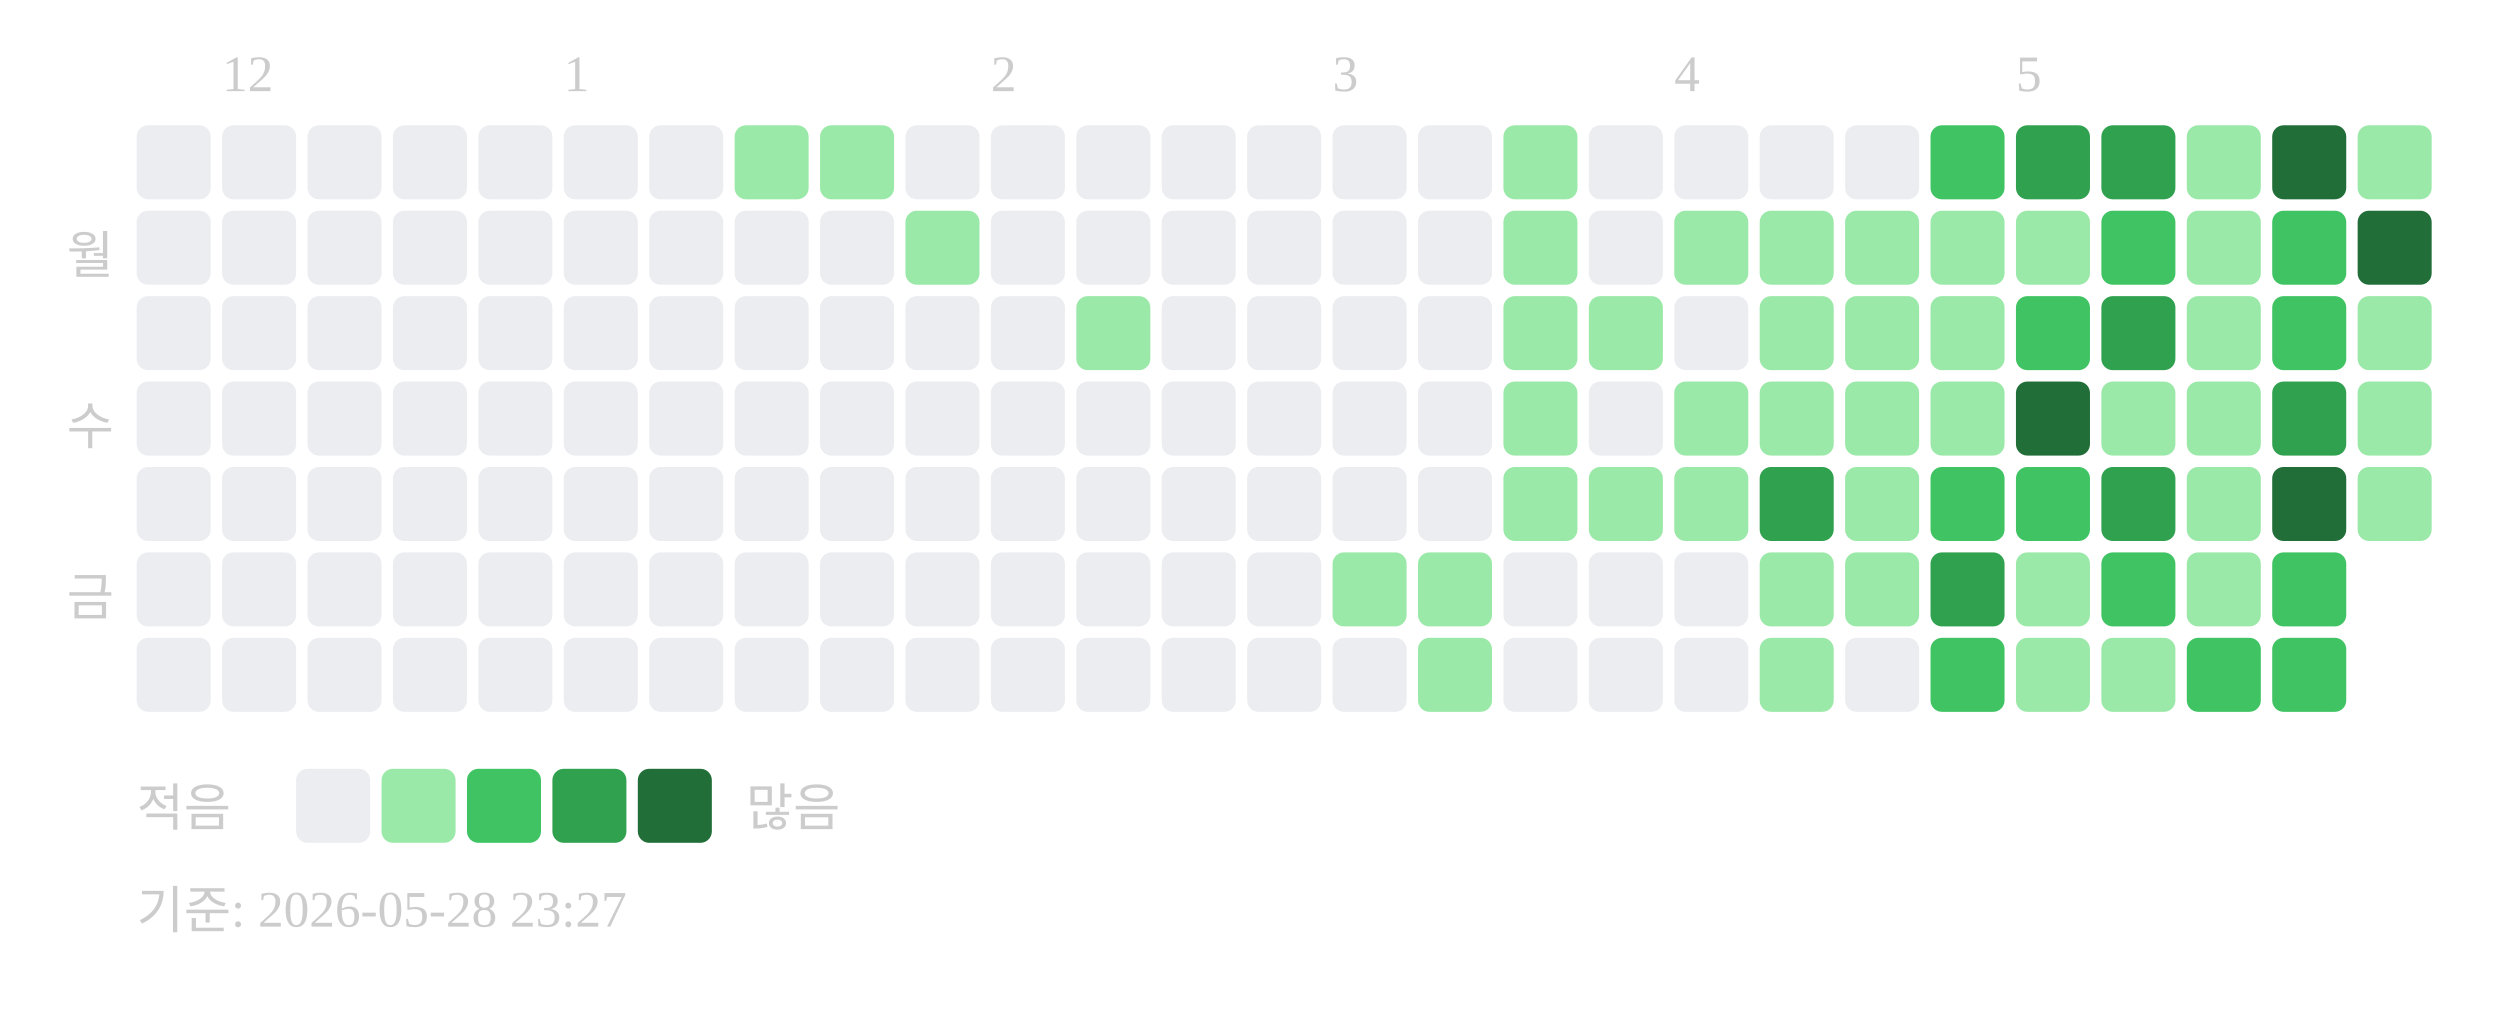
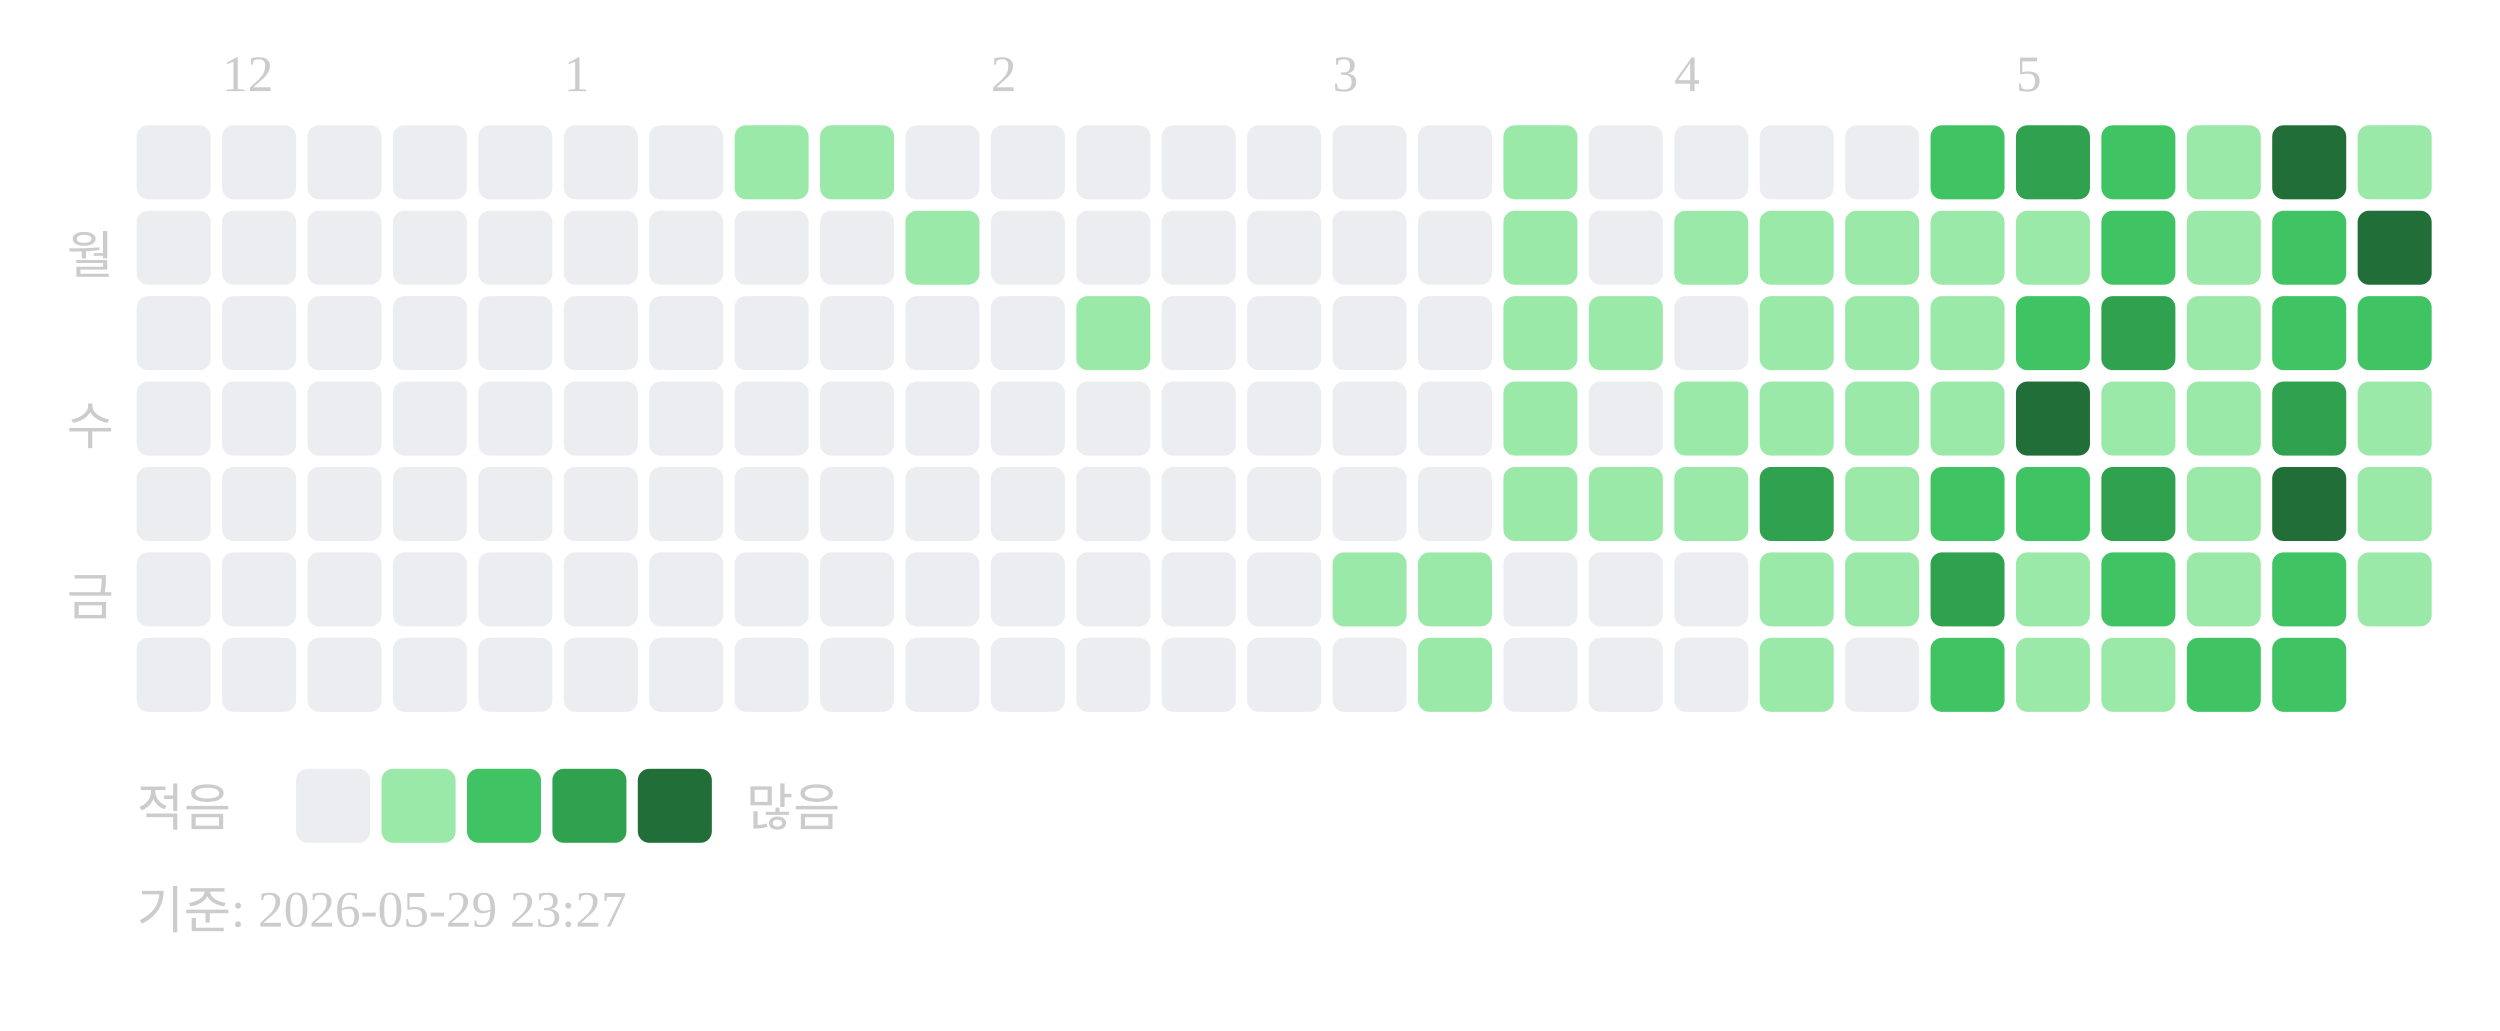
<svg xmlns="http://www.w3.org/2000/svg" width="439" height="181">
  <text x="39" y="16" font-size="9" fill="#cccccc">12</text>
  <text x="99" y="16" font-size="9" fill="#cccccc">1</text>
  <text x="174" y="16" font-size="9" fill="#cccccc">2</text>
  <text x="234" y="16" font-size="9" fill="#cccccc">3</text>
  <text x="294" y="16" font-size="9" fill="#cccccc">4</text>
  <text x="354" y="16" font-size="9" fill="#cccccc">5</text>
  <text x="20" y="48" text-anchor="end" font-size="9" fill="#cccccc">월</text>
  <text x="20" y="78" text-anchor="end" font-size="9" fill="#cccccc">수</text>
  <text x="20" y="108" text-anchor="end" font-size="9" fill="#cccccc">금</text>
  <rect x="24" y="22" width="13" height="13" rx="2" fill="#ebedf0" />
  <rect x="24" y="37" width="13" height="13" rx="2" fill="#ebedf0" />
  <rect x="24" y="52" width="13" height="13" rx="2" fill="#ebedf0" />
  <rect x="24" y="67" width="13" height="13" rx="2" fill="#ebedf0" />
  <rect x="24" y="82" width="13" height="13" rx="2" fill="#ebedf0" />
  <rect x="24" y="97" width="13" height="13" rx="2" fill="#ebedf0" />
  <rect x="24" y="112" width="13" height="13" rx="2" fill="#ebedf0" />
  <rect x="39" y="22" width="13" height="13" rx="2" fill="#ebedf0" />
  <rect x="39" y="37" width="13" height="13" rx="2" fill="#ebedf0" />
  <rect x="39" y="52" width="13" height="13" rx="2" fill="#ebedf0" />
  <rect x="39" y="67" width="13" height="13" rx="2" fill="#ebedf0" />
  <rect x="39" y="82" width="13" height="13" rx="2" fill="#ebedf0" />
  <rect x="39" y="97" width="13" height="13" rx="2" fill="#ebedf0" />
  <rect x="39" y="112" width="13" height="13" rx="2" fill="#ebedf0" />
  <rect x="54" y="22" width="13" height="13" rx="2" fill="#ebedf0" />
  <rect x="54" y="37" width="13" height="13" rx="2" fill="#ebedf0" />
  <rect x="54" y="52" width="13" height="13" rx="2" fill="#ebedf0" />
  <rect x="54" y="67" width="13" height="13" rx="2" fill="#ebedf0" />
  <rect x="54" y="82" width="13" height="13" rx="2" fill="#ebedf0" />
  <rect x="54" y="97" width="13" height="13" rx="2" fill="#ebedf0" />
  <rect x="54" y="112" width="13" height="13" rx="2" fill="#ebedf0" />
  <rect x="69" y="22" width="13" height="13" rx="2" fill="#ebedf0" />
  <rect x="69" y="37" width="13" height="13" rx="2" fill="#ebedf0" />
  <rect x="69" y="52" width="13" height="13" rx="2" fill="#ebedf0" />
  <rect x="69" y="67" width="13" height="13" rx="2" fill="#ebedf0" />
  <rect x="69" y="82" width="13" height="13" rx="2" fill="#ebedf0" />
  <rect x="69" y="97" width="13" height="13" rx="2" fill="#ebedf0" />
  <rect x="69" y="112" width="13" height="13" rx="2" fill="#ebedf0" />
  <rect x="84" y="22" width="13" height="13" rx="2" fill="#ebedf0" />
  <rect x="84" y="37" width="13" height="13" rx="2" fill="#ebedf0" />
  <rect x="84" y="52" width="13" height="13" rx="2" fill="#ebedf0" />
  <rect x="84" y="67" width="13" height="13" rx="2" fill="#ebedf0" />
  <rect x="84" y="82" width="13" height="13" rx="2" fill="#ebedf0" />
  <rect x="84" y="97" width="13" height="13" rx="2" fill="#ebedf0" />
  <rect x="84" y="112" width="13" height="13" rx="2" fill="#ebedf0" />
  <rect x="99" y="22" width="13" height="13" rx="2" fill="#ebedf0" />
  <rect x="99" y="37" width="13" height="13" rx="2" fill="#ebedf0" />
  <rect x="99" y="52" width="13" height="13" rx="2" fill="#ebedf0" />
  <rect x="99" y="67" width="13" height="13" rx="2" fill="#ebedf0" />
  <rect x="99" y="82" width="13" height="13" rx="2" fill="#ebedf0" />
  <rect x="99" y="97" width="13" height="13" rx="2" fill="#ebedf0" />
  <rect x="99" y="112" width="13" height="13" rx="2" fill="#ebedf0" />
  <rect x="114" y="22" width="13" height="13" rx="2" fill="#ebedf0" />
  <rect x="114" y="37" width="13" height="13" rx="2" fill="#ebedf0" />
  <rect x="114" y="52" width="13" height="13" rx="2" fill="#ebedf0" />
  <rect x="114" y="67" width="13" height="13" rx="2" fill="#ebedf0" />
  <rect x="114" y="82" width="13" height="13" rx="2" fill="#ebedf0" />
  <rect x="114" y="97" width="13" height="13" rx="2" fill="#ebedf0" />
  <rect x="114" y="112" width="13" height="13" rx="2" fill="#ebedf0" />
  <rect x="129" y="22" width="13" height="13" rx="2" fill="#9be9a8" />
  <rect x="129" y="37" width="13" height="13" rx="2" fill="#ebedf0" />
  <rect x="129" y="52" width="13" height="13" rx="2" fill="#ebedf0" />
  <rect x="129" y="67" width="13" height="13" rx="2" fill="#ebedf0" />
  <rect x="129" y="82" width="13" height="13" rx="2" fill="#ebedf0" />
  <rect x="129" y="97" width="13" height="13" rx="2" fill="#ebedf0" />
  <rect x="129" y="112" width="13" height="13" rx="2" fill="#ebedf0" />
  <rect x="144" y="22" width="13" height="13" rx="2" fill="#9be9a8" />
  <rect x="144" y="37" width="13" height="13" rx="2" fill="#ebedf0" />
  <rect x="144" y="52" width="13" height="13" rx="2" fill="#ebedf0" />
  <rect x="144" y="67" width="13" height="13" rx="2" fill="#ebedf0" />
  <rect x="144" y="82" width="13" height="13" rx="2" fill="#ebedf0" />
  <rect x="144" y="97" width="13" height="13" rx="2" fill="#ebedf0" />
  <rect x="144" y="112" width="13" height="13" rx="2" fill="#ebedf0" />
  <rect x="159" y="22" width="13" height="13" rx="2" fill="#ebedf0" />
  <rect x="159" y="37" width="13" height="13" rx="2" fill="#9be9a8" />
  <rect x="159" y="52" width="13" height="13" rx="2" fill="#ebedf0" />
  <rect x="159" y="67" width="13" height="13" rx="2" fill="#ebedf0" />
  <rect x="159" y="82" width="13" height="13" rx="2" fill="#ebedf0" />
  <rect x="159" y="97" width="13" height="13" rx="2" fill="#ebedf0" />
  <rect x="159" y="112" width="13" height="13" rx="2" fill="#ebedf0" />
  <rect x="174" y="22" width="13" height="13" rx="2" fill="#ebedf0" />
  <rect x="174" y="37" width="13" height="13" rx="2" fill="#ebedf0" />
  <rect x="174" y="52" width="13" height="13" rx="2" fill="#ebedf0" />
  <rect x="174" y="67" width="13" height="13" rx="2" fill="#ebedf0" />
  <rect x="174" y="82" width="13" height="13" rx="2" fill="#ebedf0" />
  <rect x="174" y="97" width="13" height="13" rx="2" fill="#ebedf0" />
  <rect x="174" y="112" width="13" height="13" rx="2" fill="#ebedf0" />
  <rect x="189" y="22" width="13" height="13" rx="2" fill="#ebedf0" />
  <rect x="189" y="37" width="13" height="13" rx="2" fill="#ebedf0" />
  <rect x="189" y="52" width="13" height="13" rx="2" fill="#9be9a8" />
  <rect x="189" y="67" width="13" height="13" rx="2" fill="#ebedf0" />
  <rect x="189" y="82" width="13" height="13" rx="2" fill="#ebedf0" />
  <rect x="189" y="97" width="13" height="13" rx="2" fill="#ebedf0" />
  <rect x="189" y="112" width="13" height="13" rx="2" fill="#ebedf0" />
  <rect x="204" y="22" width="13" height="13" rx="2" fill="#ebedf0" />
  <rect x="204" y="37" width="13" height="13" rx="2" fill="#ebedf0" />
  <rect x="204" y="52" width="13" height="13" rx="2" fill="#ebedf0" />
  <rect x="204" y="67" width="13" height="13" rx="2" fill="#ebedf0" />
  <rect x="204" y="82" width="13" height="13" rx="2" fill="#ebedf0" />
  <rect x="204" y="97" width="13" height="13" rx="2" fill="#ebedf0" />
  <rect x="204" y="112" width="13" height="13" rx="2" fill="#ebedf0" />
  <rect x="219" y="22" width="13" height="13" rx="2" fill="#ebedf0" />
  <rect x="219" y="37" width="13" height="13" rx="2" fill="#ebedf0" />
  <rect x="219" y="52" width="13" height="13" rx="2" fill="#ebedf0" />
  <rect x="219" y="67" width="13" height="13" rx="2" fill="#ebedf0" />
  <rect x="219" y="82" width="13" height="13" rx="2" fill="#ebedf0" />
  <rect x="219" y="97" width="13" height="13" rx="2" fill="#ebedf0" />
  <rect x="219" y="112" width="13" height="13" rx="2" fill="#ebedf0" />
  <rect x="234" y="22" width="13" height="13" rx="2" fill="#ebedf0" />
  <rect x="234" y="37" width="13" height="13" rx="2" fill="#ebedf0" />
  <rect x="234" y="52" width="13" height="13" rx="2" fill="#ebedf0" />
  <rect x="234" y="67" width="13" height="13" rx="2" fill="#ebedf0" />
  <rect x="234" y="82" width="13" height="13" rx="2" fill="#ebedf0" />
  <rect x="234" y="97" width="13" height="13" rx="2" fill="#9be9a8" />
  <rect x="234" y="112" width="13" height="13" rx="2" fill="#ebedf0" />
  <rect x="249" y="22" width="13" height="13" rx="2" fill="#ebedf0" />
  <rect x="249" y="37" width="13" height="13" rx="2" fill="#ebedf0" />
  <rect x="249" y="52" width="13" height="13" rx="2" fill="#ebedf0" />
  <rect x="249" y="67" width="13" height="13" rx="2" fill="#ebedf0" />
  <rect x="249" y="82" width="13" height="13" rx="2" fill="#ebedf0" />
  <rect x="249" y="97" width="13" height="13" rx="2" fill="#9be9a8" />
  <rect x="249" y="112" width="13" height="13" rx="2" fill="#9be9a8" />
  <rect x="264" y="22" width="13" height="13" rx="2" fill="#9be9a8" />
  <rect x="264" y="37" width="13" height="13" rx="2" fill="#9be9a8" />
  <rect x="264" y="52" width="13" height="13" rx="2" fill="#9be9a8" />
  <rect x="264" y="67" width="13" height="13" rx="2" fill="#9be9a8" />
  <rect x="264" y="82" width="13" height="13" rx="2" fill="#9be9a8" />
  <rect x="264" y="97" width="13" height="13" rx="2" fill="#ebedf0" />
  <rect x="264" y="112" width="13" height="13" rx="2" fill="#ebedf0" />
  <rect x="279" y="22" width="13" height="13" rx="2" fill="#ebedf0" />
  <rect x="279" y="37" width="13" height="13" rx="2" fill="#ebedf0" />
  <rect x="279" y="52" width="13" height="13" rx="2" fill="#9be9a8" />
  <rect x="279" y="67" width="13" height="13" rx="2" fill="#ebedf0" />
  <rect x="279" y="82" width="13" height="13" rx="2" fill="#9be9a8" />
  <rect x="279" y="97" width="13" height="13" rx="2" fill="#ebedf0" />
  <rect x="279" y="112" width="13" height="13" rx="2" fill="#ebedf0" />
  <rect x="294" y="22" width="13" height="13" rx="2" fill="#ebedf0" />
  <rect x="294" y="37" width="13" height="13" rx="2" fill="#9be9a8" />
  <rect x="294" y="52" width="13" height="13" rx="2" fill="#ebedf0" />
  <rect x="294" y="67" width="13" height="13" rx="2" fill="#9be9a8" />
  <rect x="294" y="82" width="13" height="13" rx="2" fill="#9be9a8" />
  <rect x="294" y="97" width="13" height="13" rx="2" fill="#ebedf0" />
  <rect x="294" y="112" width="13" height="13" rx="2" fill="#ebedf0" />
  <rect x="309" y="22" width="13" height="13" rx="2" fill="#ebedf0" />
  <rect x="309" y="37" width="13" height="13" rx="2" fill="#9be9a8" />
  <rect x="309" y="52" width="13" height="13" rx="2" fill="#9be9a8" />
  <rect x="309" y="67" width="13" height="13" rx="2" fill="#9be9a8" />
  <rect x="309" y="82" width="13" height="13" rx="2" fill="#30a14e" />
  <rect x="309" y="97" width="13" height="13" rx="2" fill="#9be9a8" />
  <rect x="309" y="112" width="13" height="13" rx="2" fill="#9be9a8" />
  <rect x="324" y="22" width="13" height="13" rx="2" fill="#ebedf0" />
  <rect x="324" y="37" width="13" height="13" rx="2" fill="#9be9a8" />
  <rect x="324" y="52" width="13" height="13" rx="2" fill="#9be9a8" />
  <rect x="324" y="67" width="13" height="13" rx="2" fill="#9be9a8" />
  <rect x="324" y="82" width="13" height="13" rx="2" fill="#9be9a8" />
  <rect x="324" y="97" width="13" height="13" rx="2" fill="#9be9a8" />
  <rect x="324" y="112" width="13" height="13" rx="2" fill="#ebedf0" />
  <rect x="339" y="22" width="13" height="13" rx="2" fill="#40c463" />
  <rect x="339" y="37" width="13" height="13" rx="2" fill="#9be9a8" />
  <rect x="339" y="52" width="13" height="13" rx="2" fill="#9be9a8" />
  <rect x="339" y="67" width="13" height="13" rx="2" fill="#9be9a8" />
  <rect x="339" y="82" width="13" height="13" rx="2" fill="#40c463" />
  <rect x="339" y="97" width="13" height="13" rx="2" fill="#30a14e" />
  <rect x="339" y="112" width="13" height="13" rx="2" fill="#40c463" />
  <rect x="354" y="22" width="13" height="13" rx="2" fill="#30a14e" />
  <rect x="354" y="37" width="13" height="13" rx="2" fill="#9be9a8" />
  <rect x="354" y="52" width="13" height="13" rx="2" fill="#40c463" />
  <rect x="354" y="67" width="13" height="13" rx="2" fill="#216e39" />
  <rect x="354" y="82" width="13" height="13" rx="2" fill="#40c463" />
  <rect x="354" y="97" width="13" height="13" rx="2" fill="#9be9a8" />
  <rect x="354" y="112" width="13" height="13" rx="2" fill="#9be9a8" />
-   <rect x="369" y="22" width="13" height="13" rx="2" fill="#30a14e" />
+   <rect x="369" y="22" width="13" height="13" rx="2" fill="#40c463" />
  <rect x="369" y="37" width="13" height="13" rx="2" fill="#40c463" />
  <rect x="369" y="52" width="13" height="13" rx="2" fill="#30a14e" />
  <rect x="369" y="67" width="13" height="13" rx="2" fill="#9be9a8" />
  <rect x="369" y="82" width="13" height="13" rx="2" fill="#30a14e" />
  <rect x="369" y="97" width="13" height="13" rx="2" fill="#40c463" />
  <rect x="369" y="112" width="13" height="13" rx="2" fill="#9be9a8" />
  <rect x="384" y="22" width="13" height="13" rx="2" fill="#9be9a8" />
  <rect x="384" y="37" width="13" height="13" rx="2" fill="#9be9a8" />
  <rect x="384" y="52" width="13" height="13" rx="2" fill="#9be9a8" />
  <rect x="384" y="67" width="13" height="13" rx="2" fill="#9be9a8" />
  <rect x="384" y="82" width="13" height="13" rx="2" fill="#9be9a8" />
  <rect x="384" y="97" width="13" height="13" rx="2" fill="#9be9a8" />
  <rect x="384" y="112" width="13" height="13" rx="2" fill="#40c463" />
  <rect x="399" y="22" width="13" height="13" rx="2" fill="#216e39" />
  <rect x="399" y="37" width="13" height="13" rx="2" fill="#40c463" />
  <rect x="399" y="52" width="13" height="13" rx="2" fill="#40c463" />
  <rect x="399" y="67" width="13" height="13" rx="2" fill="#30a14e" />
  <rect x="399" y="82" width="13" height="13" rx="2" fill="#216e39" />
  <rect x="399" y="97" width="13" height="13" rx="2" fill="#40c463" />
  <rect x="399" y="112" width="13" height="13" rx="2" fill="#40c463" />
  <rect x="414" y="22" width="13" height="13" rx="2" fill="#9be9a8" />
  <rect x="414" y="37" width="13" height="13" rx="2" fill="#216e39" />
-   <rect x="414" y="52" width="13" height="13" rx="2" fill="#9be9a8" />
+   <rect x="414" y="52" width="13" height="13" rx="2" fill="#40c463" />
  <rect x="414" y="67" width="13" height="13" rx="2" fill="#9be9a8" />
  <rect x="414" y="82" width="13" height="13" rx="2" fill="#9be9a8" />
+   <rect x="414" y="97" width="13" height="13" rx="2" fill="#9be9a8" />
  <text x="24" y="145" font-size="9" fill="#cccccc">적음</text>
  <rect x="52" y="135" width="13" height="13" rx="2" fill="#ebedf0" />
  <rect x="67" y="135" width="13" height="13" rx="2" fill="#9be9a8" />
  <rect x="82" y="135" width="13" height="13" rx="2" fill="#40c463" />
  <rect x="97" y="135" width="13" height="13" rx="2" fill="#30a14e" />
  <rect x="112" y="135" width="13" height="13" rx="2" fill="#216e39" />
  <text x="131" y="145" font-size="9" fill="#cccccc">많음</text>
-   <text x="24" y="163" font-size="9" fill="#cccccc">기준: 2026-05-28 23:27</text>
+   <text x="24" y="163" font-size="9" fill="#cccccc">기준: 2026-05-29 23:27</text>
</svg>
